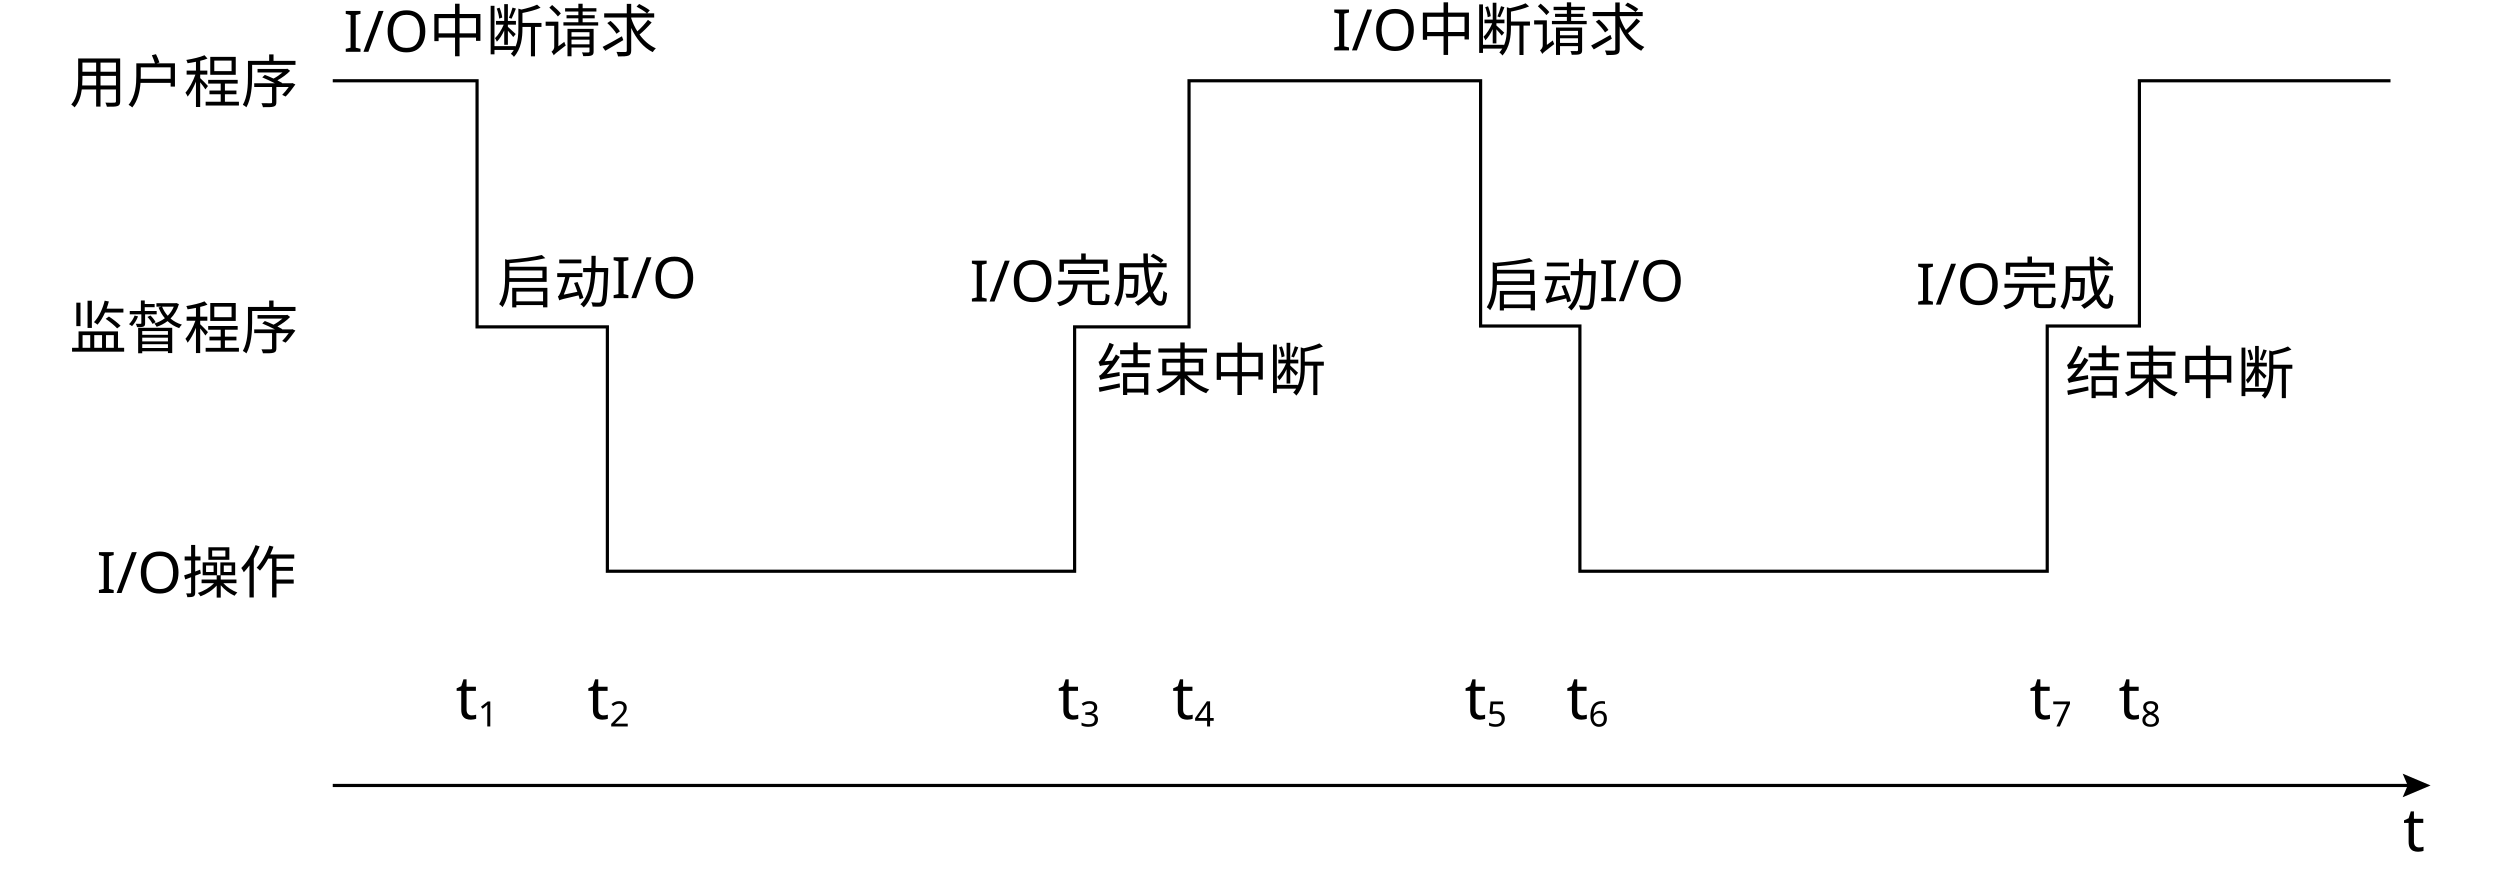
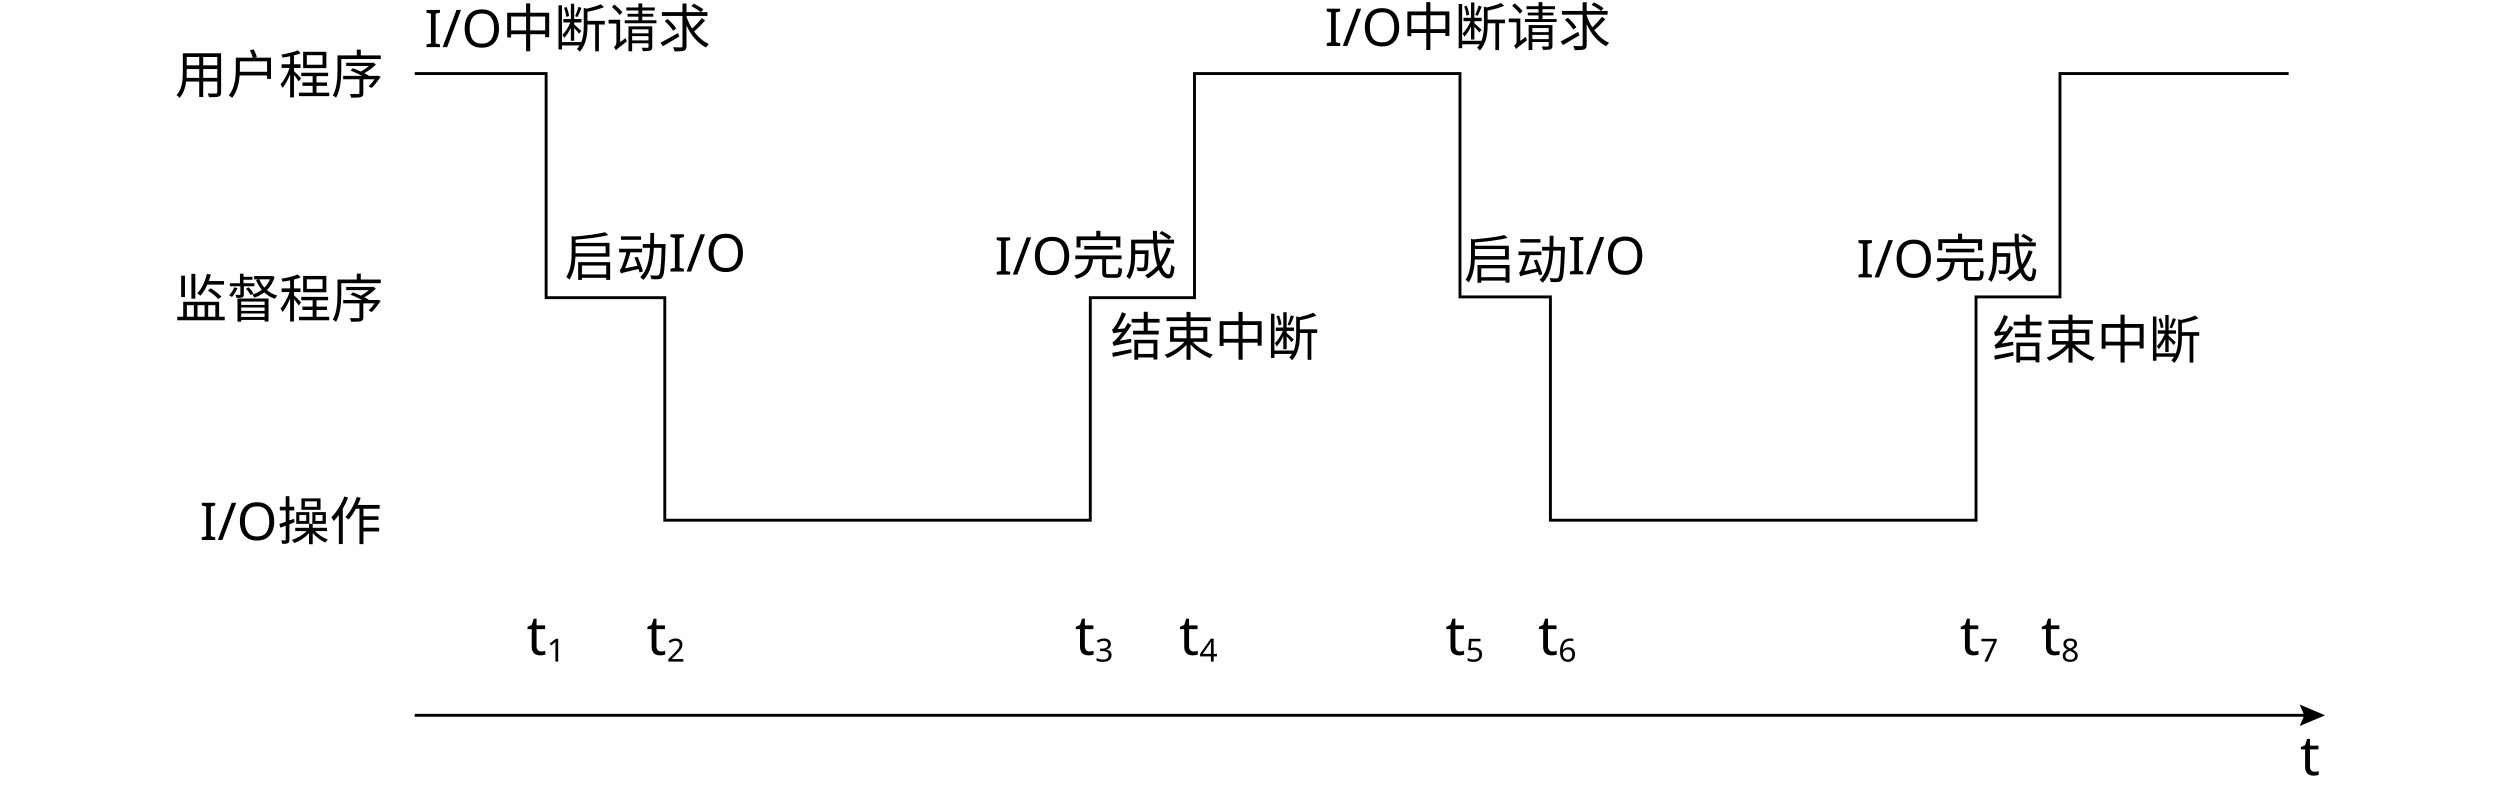
- <svg xmlns="http://www.w3.org/2000/svg" id="_图层_1" data-name="图层_1" viewBox="0 0 786.54 277.54">
-   <text transform="translate(21.84 32.25)" style="font-family: NotoSerifSC-Regular, 'Noto Serif SC'; font-size: 18px;">
+ <svg xmlns="http://www.w3.org/2000/svg" id="_图层_1" data-name="图层_1" viewBox="0 0 863.69 277.54">
+   <text transform="translate(60.42 32.25)" style="font-family: NotoSerifSC-Regular, 'Noto Serif SC'; font-size: 18px;">
    <tspan x="0" y="0">用户程序</tspan>
  </text>
-   <text transform="translate(21.84 109.68)" style="font-family: NotoSerifSC-Regular, 'Noto Serif SC'; font-size: 18px;">
+   <text transform="translate(60.42 109.68)" style="font-family: NotoSerifSC-Regular, 'Noto Serif SC'; font-size: 18px;">
    <tspan x="0" y="0">监督程序</tspan>
  </text>
-   <text transform="translate(30.41 186.56)" style="font-family: NotoSerifSC-Regular, 'Noto Serif SC'; font-size: 18px;">
+   <text transform="translate(68.99 186.56)" style="font-family: NotoSerifSC-Regular, 'Noto Serif SC'; font-size: 18px;">
    <tspan x="0" y="0">I/O操作</tspan>
  </text>
-   <polyline points="104.69 25.41 150.09 25.41 150.09 102.84 191.09 102.84 191.09 179.72 338.09 179.72 338.09 102.84 374.09 102.84 374.09 25.41 465.82 25.41 465.82 102.57 497.06 102.57 497.06 179.72 644.09 179.72 644.09 102.57 673.09 102.57 673.09 25.41 752.09 25.41" style="fill: none; stroke: #000; stroke-miterlimit: 10;" />
-   <text transform="translate(108.06 16.29)" style="font-family: NotoSerifSC-Regular, 'Noto Serif SC'; font-size: 18px;">
+   <polyline points="143.27 25.41 188.67 25.41 188.67 102.84 229.67 102.84 229.67 179.72 376.67 179.72 376.67 102.84 412.67 102.84 412.67 25.41 504.39 25.41 504.39 102.57 535.63 102.57 535.63 179.72 682.67 179.72 682.67 102.57 711.67 102.57 711.67 25.41 790.67 25.41" style="fill: none; stroke: #000; stroke-miterlimit: 10;" />
+   <text transform="translate(146.64 16.29)" style="font-family: NotoSerifSC-Regular, 'Noto Serif SC'; font-size: 18px;">
    <tspan x="0" y="0">I/O中断请求</tspan>
  </text>
-   <text transform="translate(156.34 95.29)" style="font-family: NotoSerifSC-Regular, 'Noto Serif SC'; font-size: 18px;">
+   <text transform="translate(194.92 95.29)" style="font-family: NotoSerifSC-Regular, 'Noto Serif SC'; font-size: 18px;">
    <tspan x="0" y="0">启动I/O</tspan>
  </text>
-   <text transform="translate(305.06 94.86)" style="font-family: NotoSerifSC-Regular, 'Noto Serif SC'; font-size: 18px;">
+   <text transform="translate(343.63 94.86)" style="font-family: NotoSerifSC-Regular, 'Noto Serif SC'; font-size: 18px;">
    <tspan x="0" y="0">I/O完成</tspan>
  </text>
-   <text transform="translate(345.06 122.86)" style="font-family: NotoSerifSC-Regular, 'Noto Serif SC'; font-size: 18px;">
+   <text transform="translate(383.63 122.86)" style="font-family: NotoSerifSC-Regular, 'Noto Serif SC'; font-size: 18px;">
    <tspan x="0" y="0">结束中断</tspan>
  </text>
-   <text transform="translate(419.06 15.86)" style="font-family: NotoSerifSC-Regular, 'Noto Serif SC'; font-size: 18px;">
+   <text transform="translate(457.63 15.86)" style="font-family: NotoSerifSC-Regular, 'Noto Serif SC'; font-size: 18px;">
    <tspan x="0" y="0">I/O中断请求</tspan>
  </text>
-   <text transform="translate(467.05 96.26)" style="font-family: NotoSerifSC-Regular, 'Noto Serif SC'; font-size: 18px;">
+   <text transform="translate(505.63 96.26)" style="font-family: NotoSerifSC-Regular, 'Noto Serif SC'; font-size: 18px;">
    <tspan x="0" y="0">启动I/O</tspan>
  </text>
-   <text transform="translate(602.77 95.83)" style="font-family: NotoSerifSC-Regular, 'Noto Serif SC'; font-size: 18px;">
+   <text transform="translate(641.34 95.83)" style="font-family: NotoSerifSC-Regular, 'Noto Serif SC'; font-size: 18px;">
    <tspan x="0" y="0">I/O完成</tspan>
  </text>
-   <text transform="translate(649.77 123.83)" style="font-family: NotoSerifSC-Regular, 'Noto Serif SC'; font-size: 18px;">
+   <text transform="translate(688.34 123.83)" style="font-family: NotoSerifSC-Regular, 'Noto Serif SC'; font-size: 18px;">
    <tspan x="0" y="0">结束中断</tspan>
  </text>
  <g id="arrow">
    <g>
-       <line x1="104.69" y1="247.12" x2="758.73" y2="247.12" style="fill: none; stroke: #000; stroke-miterlimit: 10;" />
-       <polygon points="755.92 250.82 757.49 247.12 755.92 243.41 764.7 247.12 755.92 250.82" />
+       <line x1="143.27" y1="247.12" x2="797.3" y2="247.12" style="fill: none; stroke: #000; stroke-miterlimit: 10;" />
+       <polygon points="794.49 250.82 796.07 247.12 794.49 243.41 803.27 247.12 794.49 250.82" />
    </g>
  </g>
-   <text transform="translate(143.37 226.24)" style="font-family: NotoSerifSC-Regular, 'Noto Serif SC'; font-size: 19px;">
+   <text transform="translate(181.95 226.24)" style="font-family: NotoSerifSC-Regular, 'Noto Serif SC'; font-size: 19px;">
    <tspan x="0" y="0">t</tspan>
  </text>
-   <text transform="translate(150.34 228.56) scale(.58)" style="font-family: NotoSerifSC-Regular, 'Noto Serif SC'; font-size: 19px;">
+   <text transform="translate(188.92 228.56) scale(.58)" style="font-family: NotoSerifSC-Regular, 'Noto Serif SC'; font-size: 19px;">
    <tspan x="0" y="0">1</tspan>
  </text>
-   <text transform="translate(184.8 226.24)" style="font-family: NotoSerifSC-Regular, 'Noto Serif SC'; font-size: 19px;">
+   <text transform="translate(223.37 226.24)" style="font-family: NotoSerifSC-Regular, 'Noto Serif SC'; font-size: 19px;">
    <tspan x="0" y="0">t</tspan>
  </text>
-   <text transform="translate(191.77 228.56) scale(.58)" style="font-family: NotoSerifSC-Regular, 'Noto Serif SC'; font-size: 19px;">
+   <text transform="translate(230.35 228.56) scale(.58)" style="font-family: NotoSerifSC-Regular, 'Noto Serif SC'; font-size: 19px;">
    <tspan x="0" y="0">2</tspan>
  </text>
-   <text transform="translate(332.8 226.24)" style="font-family: NotoSerifSC-Regular, 'Noto Serif SC'; font-size: 19px;">
+   <text transform="translate(371.37 226.24)" style="font-family: NotoSerifSC-Regular, 'Noto Serif SC'; font-size: 19px;">
    <tspan x="0" y="0">t</tspan>
  </text>
-   <text transform="translate(339.77 228.56) scale(.58)" style="font-family: NotoSerifSC-Regular, 'Noto Serif SC'; font-size: 19px;">
+   <text transform="translate(378.35 228.56) scale(.58)" style="font-family: NotoSerifSC-Regular, 'Noto Serif SC'; font-size: 19px;">
    <tspan x="0" y="0">3</tspan>
  </text>
-   <text transform="translate(368.8 226.24)" style="font-family: NotoSerifSC-Regular, 'Noto Serif SC'; font-size: 19px;">
+   <text transform="translate(407.37 226.24)" style="font-family: NotoSerifSC-Regular, 'Noto Serif SC'; font-size: 19px;">
    <tspan x="0" y="0">t</tspan>
  </text>
-   <text transform="translate(375.77 228.56) scale(.58)" style="font-family: NotoSerifSC-Regular, 'Noto Serif SC'; font-size: 19px;">
+   <text transform="translate(414.35 228.56) scale(.58)" style="font-family: NotoSerifSC-Regular, 'Noto Serif SC'; font-size: 19px;">
    <tspan x="0" y="0">4</tspan>
  </text>
-   <text transform="translate(460.8 226.24)" style="font-family: NotoSerifSC-Regular, 'Noto Serif SC'; font-size: 19px;">
+   <text transform="translate(499.37 226.24)" style="font-family: NotoSerifSC-Regular, 'Noto Serif SC'; font-size: 19px;">
    <tspan x="0" y="0">t</tspan>
  </text>
-   <text transform="translate(467.77 228.56) scale(.58)" style="font-family: NotoSerifSC-Regular, 'Noto Serif SC'; font-size: 19px;">
+   <text transform="translate(506.35 228.56) scale(.58)" style="font-family: NotoSerifSC-Regular, 'Noto Serif SC'; font-size: 19px;">
    <tspan x="0" y="0">5</tspan>
  </text>
-   <text transform="translate(492.8 226.24)" style="font-family: NotoSerifSC-Regular, 'Noto Serif SC'; font-size: 19px;">
+   <text transform="translate(531.37 226.24)" style="font-family: NotoSerifSC-Regular, 'Noto Serif SC'; font-size: 19px;">
    <tspan x="0" y="0">t</tspan>
  </text>
-   <text transform="translate(499.77 228.56) scale(.58)" style="font-family: NotoSerifSC-Regular, 'Noto Serif SC'; font-size: 19px;">
+   <text transform="translate(538.35 228.56) scale(.58)" style="font-family: NotoSerifSC-Regular, 'Noto Serif SC'; font-size: 19px;">
    <tspan x="0" y="0">6</tspan>
  </text>
-   <text transform="translate(638.51 226.24)" style="font-family: NotoSerifSC-Regular, 'Noto Serif SC'; font-size: 19px;">
+   <text transform="translate(677.09 226.24)" style="font-family: NotoSerifSC-Regular, 'Noto Serif SC'; font-size: 19px;">
    <tspan x="0" y="0">t</tspan>
  </text>
-   <text transform="translate(645.49 228.56) scale(.58)" style="font-family: NotoSerifSC-Regular, 'Noto Serif SC'; font-size: 19px;">
+   <text transform="translate(684.06 228.56) scale(.58)" style="font-family: NotoSerifSC-Regular, 'Noto Serif SC'; font-size: 19px;">
    <tspan x="0" y="0">7</tspan>
  </text>
-   <text transform="translate(666.51 226.24)" style="font-family: NotoSerifSC-Regular, 'Noto Serif SC'; font-size: 19px;">
+   <text transform="translate(705.09 226.24)" style="font-family: NotoSerifSC-Regular, 'Noto Serif SC'; font-size: 19px;">
    <tspan x="0" y="0">t</tspan>
  </text>
-   <text transform="translate(673.49 228.56) scale(.58)" style="font-family: NotoSerifSC-Regular, 'Noto Serif SC'; font-size: 19px;">
+   <text transform="translate(712.06 228.56) scale(.58)" style="font-family: NotoSerifSC-Regular, 'Noto Serif SC'; font-size: 19px;">
    <tspan x="0" y="0">8</tspan>
  </text>
-   <text transform="translate(756.04 267.79)" style="font-family: NotoSerifSC-Regular, 'Noto Serif SC'; font-size: 19px;">
+   <text transform="translate(794.61 267.79)" style="font-family: NotoSerifSC-Regular, 'Noto Serif SC'; font-size: 19px;">
    <tspan x="0" y="0">t</tspan>
  </text>
</svg>
